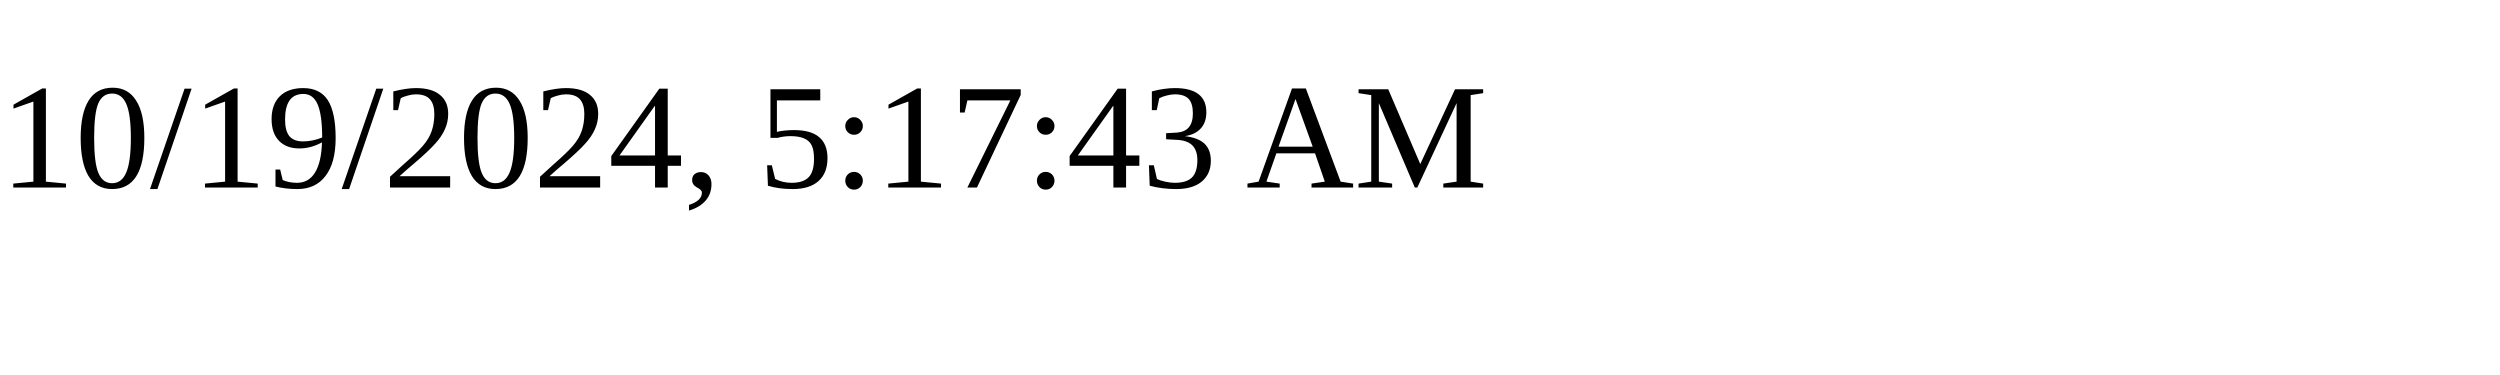
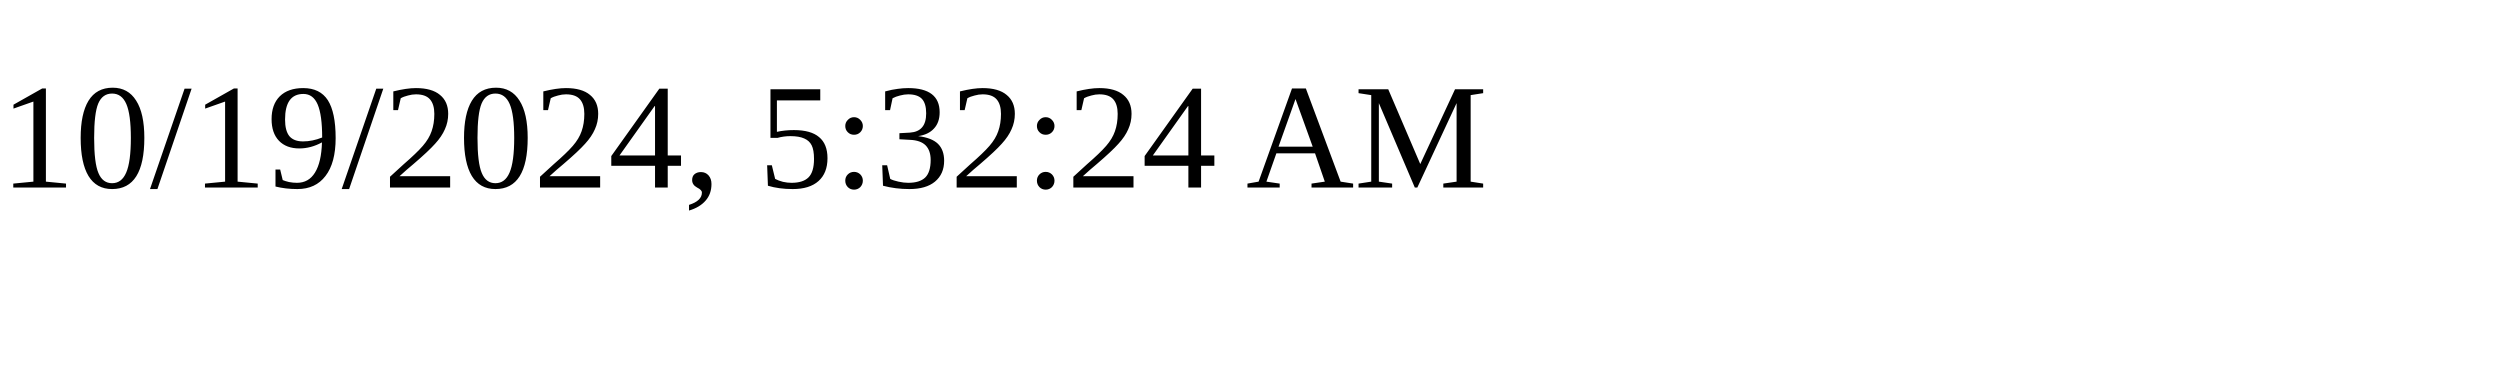
<svg xmlns="http://www.w3.org/2000/svg" height="30" width="200">
-   <text x="0" y="15">10/19/2024, 5:17:43 AM</text>
+   <text x="0" y="15">10/19/2024, 5:32:24 AM</text>
</svg>
